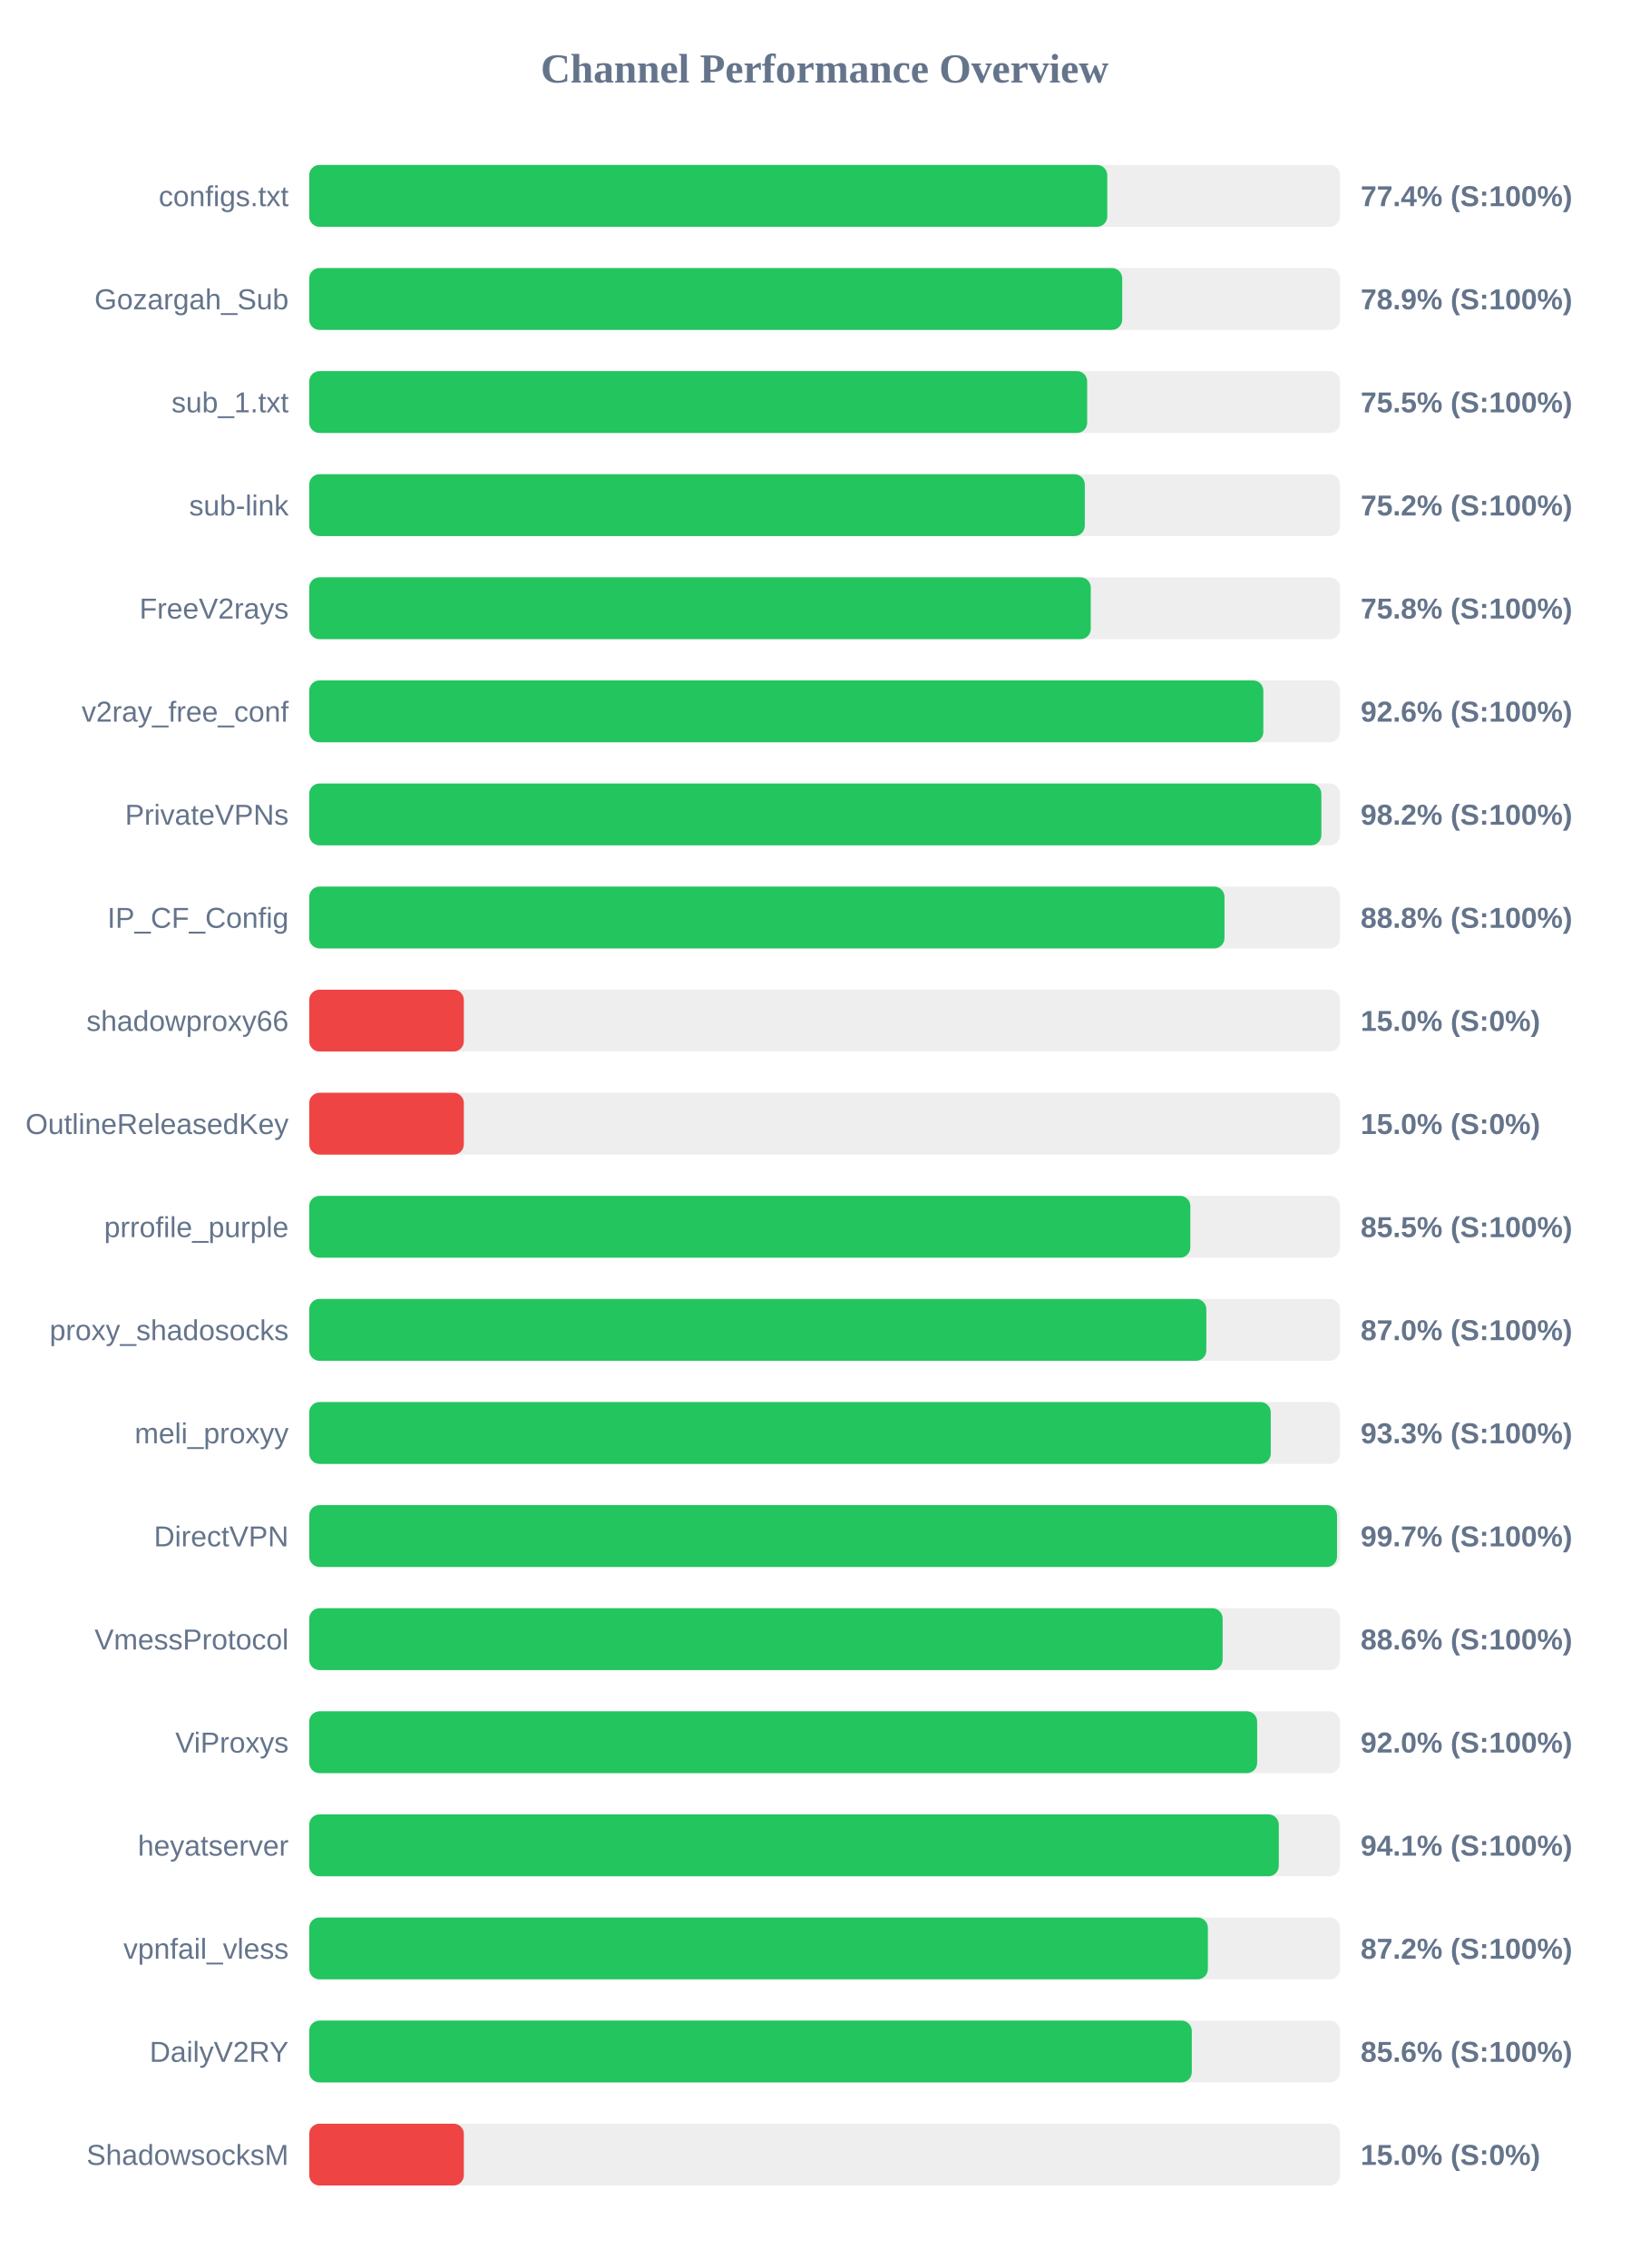
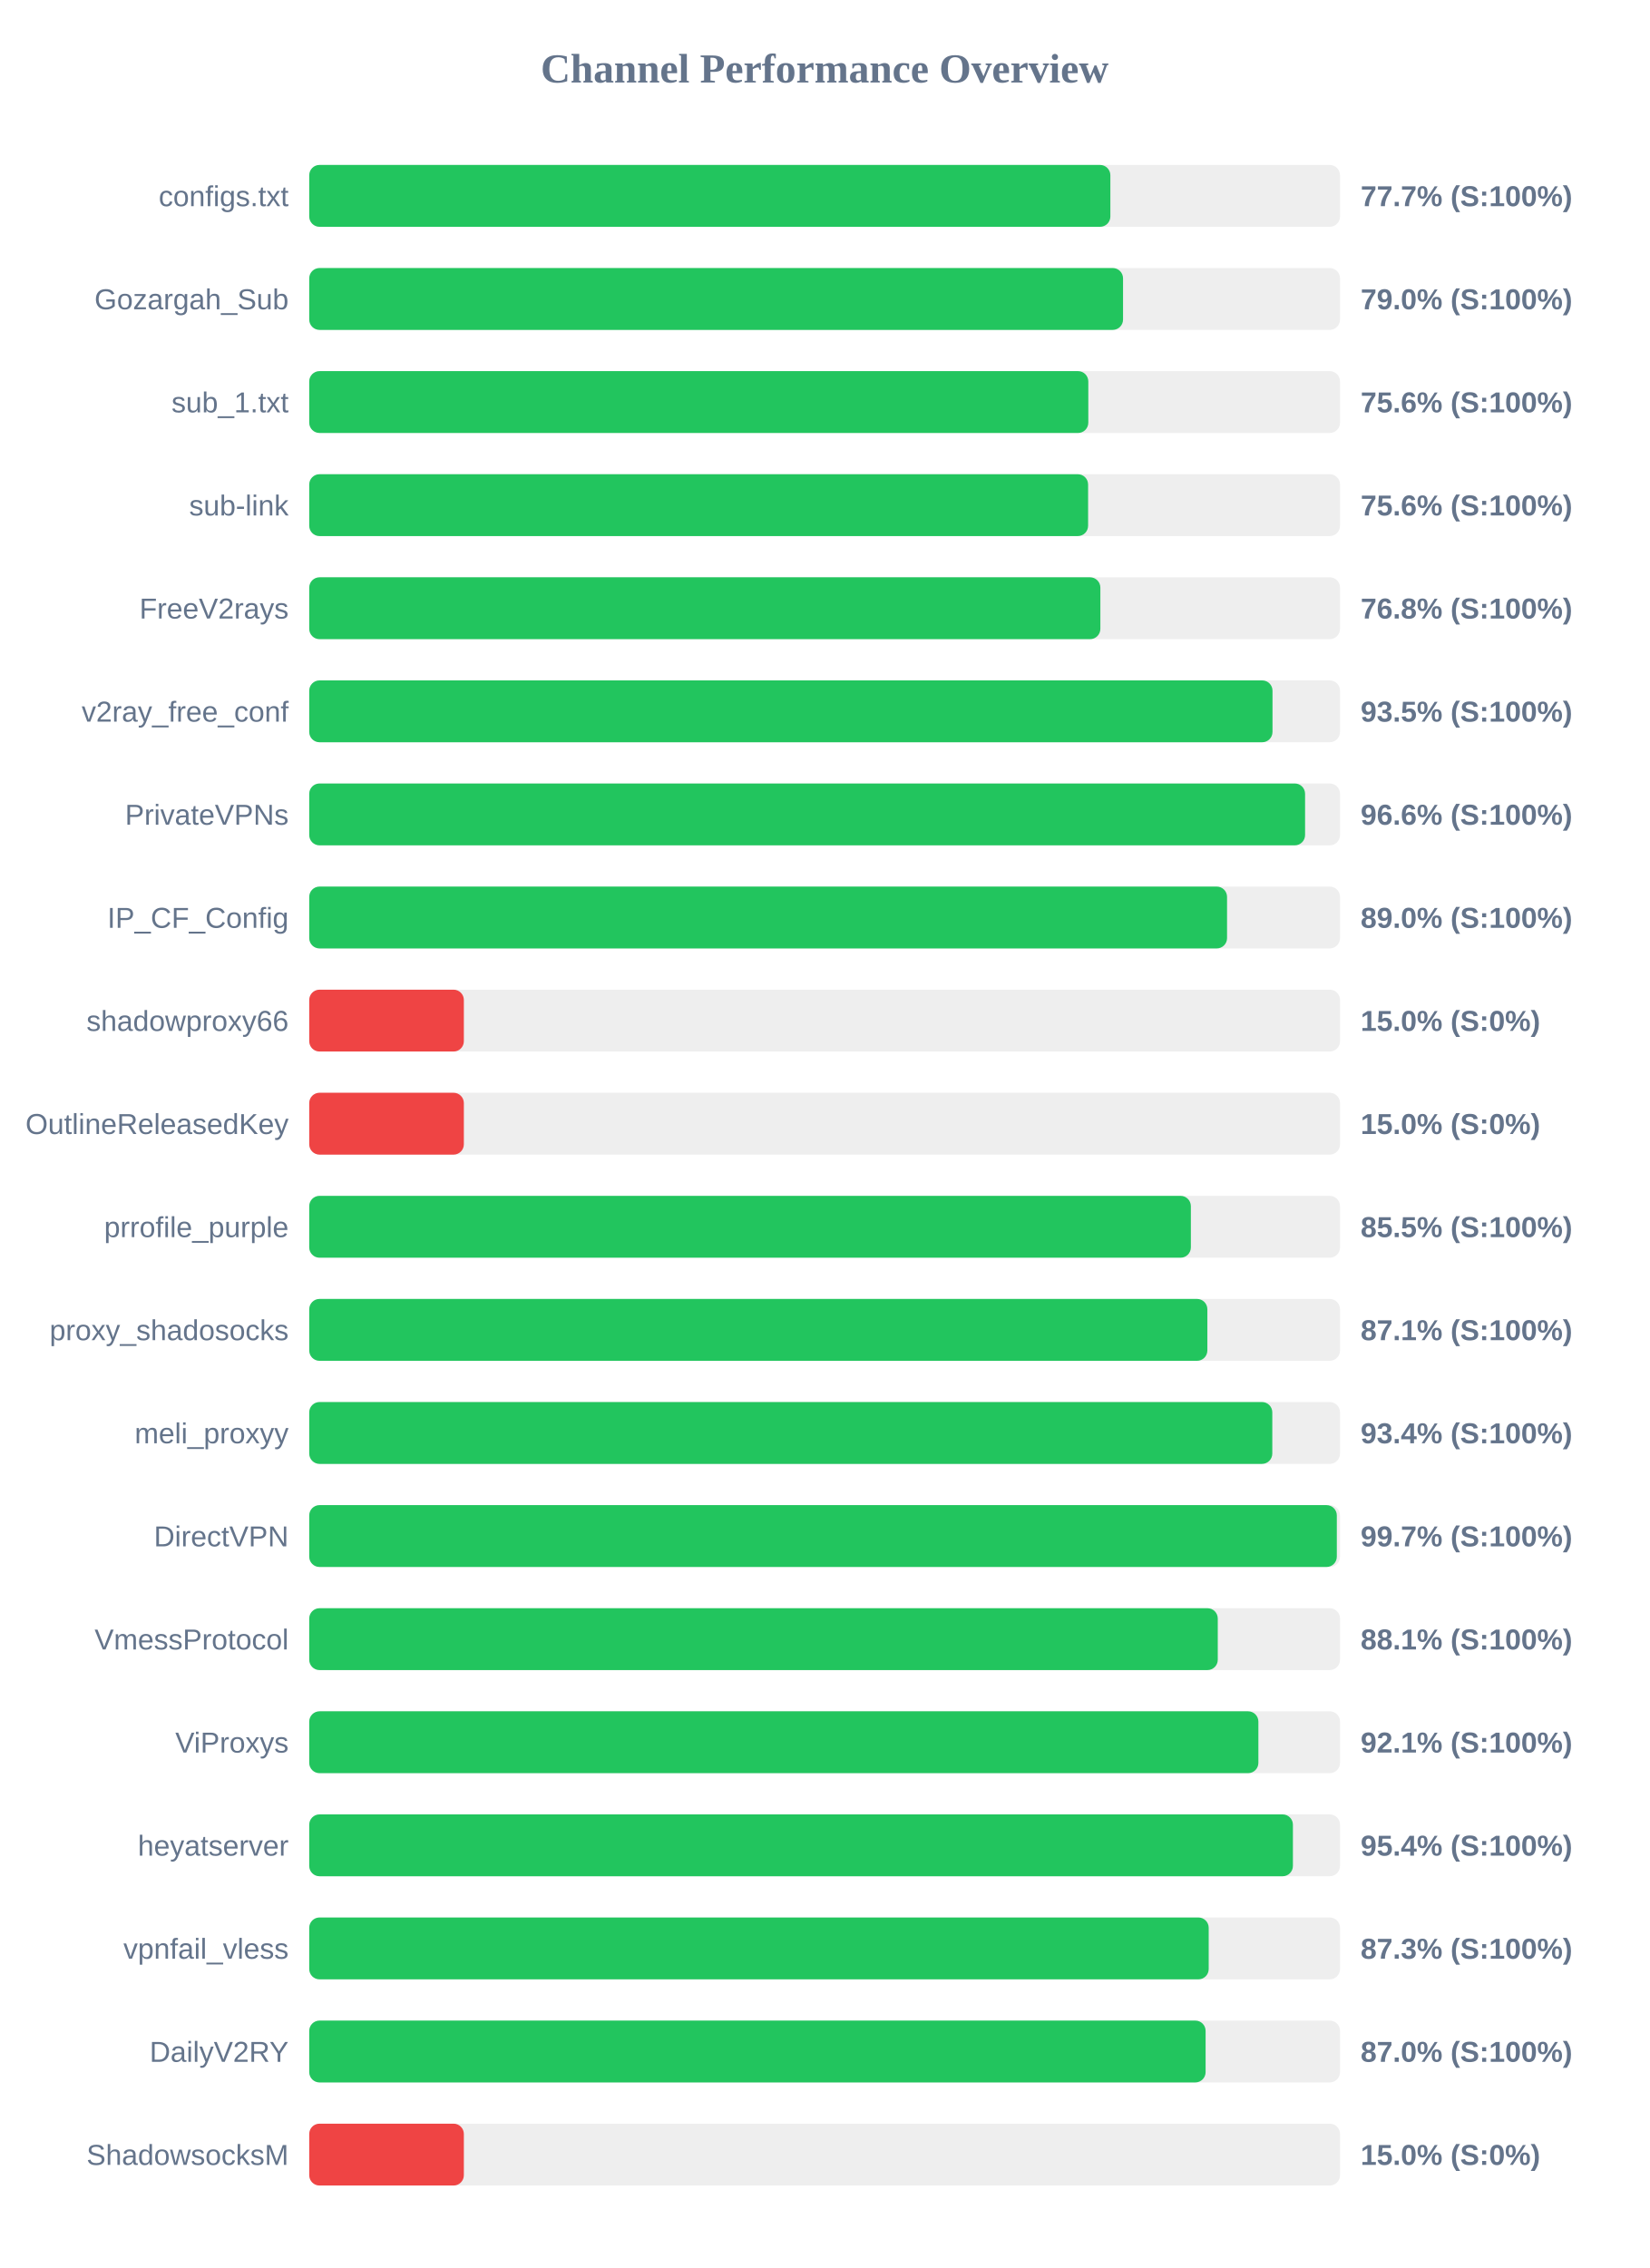
<svg xmlns="http://www.w3.org/2000/svg" width="800" height="1100" version="1.1">
  <style>
        .row { font: 14px Arial; fill: #64748b; }
        .score { font: bold 14px Arial; fill: #64748b; }
    </style>
  <text x="400" y="40" text-anchor="middle" font-size="20px" font-weight="bold" fill="#64748b">Channel Performance Overview</text>
  <rect x="150" y="80" width="500" height="30" fill="#eee" rx="5" />
-   <rect x="150" y="80" width="387.1" height="30" fill="#22c55e" rx="5" />
+   <rect x="150" y="80" width="388.6" height="30" fill="#22c55e" rx="5" />
  <text x="140" y="100" text-anchor="end" class="row">configs.txt</text>
-   <text x="660" y="100" text-anchor="start" class="score">77.4% (S:100%)</text>
+   <text x="660" y="100" text-anchor="start" class="score">77.7% (S:100%)</text>
  <rect x="150" y="130" width="500" height="30" fill="#eee" rx="5" />
-   <rect x="150" y="130" width="394.35" height="30" fill="#22c55e" rx="5" />
+   <rect x="150" y="130" width="394.75" height="30" fill="#22c55e" rx="5" />
  <text x="140" y="150" text-anchor="end" class="row">Gozargah_Sub</text>
-   <text x="660" y="150" text-anchor="start" class="score">78.9% (S:100%)</text>
+   <text x="660" y="150" text-anchor="start" class="score">79.0% (S:100%)</text>
  <rect x="150" y="180" width="500" height="30" fill="#eee" rx="5" />
-   <rect x="150" y="180" width="377.35" height="30" fill="#22c55e" rx="5" />
+   <rect x="150" y="180" width="377.9" height="30" fill="#22c55e" rx="5" />
  <text x="140" y="200" text-anchor="end" class="row">sub_1.txt</text>
-   <text x="660" y="200" text-anchor="start" class="score">75.5% (S:100%)</text>
+   <text x="660" y="200" text-anchor="start" class="score">75.6% (S:100%)</text>
  <rect x="150" y="230" width="500" height="30" fill="#eee" rx="5" />
-   <rect x="150" y="230" width="376.2" height="30" fill="#22c55e" rx="5" />
+   <rect x="150" y="230" width="377.8" height="30" fill="#22c55e" rx="5" />
  <text x="140" y="250" text-anchor="end" class="row">sub-link</text>
-   <text x="660" y="250" text-anchor="start" class="score">75.2% (S:100%)</text>
+   <text x="660" y="250" text-anchor="start" class="score">75.6% (S:100%)</text>
  <rect x="150" y="280" width="500" height="30" fill="#eee" rx="5" />
-   <rect x="150" y="280" width="379.1" height="30" fill="#22c55e" rx="5" />
+   <rect x="150" y="280" width="383.75" height="30" fill="#22c55e" rx="5" />
  <text x="140" y="300" text-anchor="end" class="row">FreeV2rays</text>
-   <text x="660" y="300" text-anchor="start" class="score">75.8% (S:100%)</text>
+   <text x="660" y="300" text-anchor="start" class="score">76.8% (S:100%)</text>
  <rect x="150" y="330" width="500" height="30" fill="#eee" rx="5" />
-   <rect x="150" y="330" width="462.8" height="30" fill="#22c55e" rx="5" />
+   <rect x="150" y="330" width="467.25" height="30" fill="#22c55e" rx="5" />
  <text x="140" y="350" text-anchor="end" class="row">v2ray_free_conf</text>
-   <text x="660" y="350" text-anchor="start" class="score">92.6% (S:100%)</text>
+   <text x="660" y="350" text-anchor="start" class="score">93.5% (S:100%)</text>
  <rect x="150" y="380" width="500" height="30" fill="#eee" rx="5" />
-   <rect x="150" y="380" width="490.95" height="30" fill="#22c55e" rx="5" />
+   <rect x="150" y="380" width="483.05" height="30" fill="#22c55e" rx="5" />
  <text x="140" y="400" text-anchor="end" class="row">PrivateVPNs</text>
-   <text x="660" y="400" text-anchor="start" class="score">98.2% (S:100%)</text>
+   <text x="660" y="400" text-anchor="start" class="score">96.6% (S:100%)</text>
  <rect x="150" y="430" width="500" height="30" fill="#eee" rx="5" />
-   <rect x="150" y="430" width="443.95" height="30" fill="#22c55e" rx="5" />
+   <rect x="150" y="430" width="445.2" height="30" fill="#22c55e" rx="5" />
  <text x="140" y="450" text-anchor="end" class="row">IP_CF_Config</text>
-   <text x="660" y="450" text-anchor="start" class="score">88.8% (S:100%)</text>
+   <text x="660" y="450" text-anchor="start" class="score">89.0% (S:100%)</text>
  <rect x="150" y="480" width="500" height="30" fill="#eee" rx="5" />
  <rect x="150" y="480" width="75.0" height="30" fill="#ef4444" rx="5" />
  <text x="140" y="500" text-anchor="end" class="row">shadowproxy66</text>
  <text x="660" y="500" text-anchor="start" class="score">15.0% (S:0%)</text>
  <rect x="150" y="530" width="500" height="30" fill="#eee" rx="5" />
  <rect x="150" y="530" width="75.0" height="30" fill="#ef4444" rx="5" />
  <text x="140" y="550" text-anchor="end" class="row">OutlineReleasedKey</text>
  <text x="660" y="550" text-anchor="start" class="score">15.0% (S:0%)</text>
  <rect x="150" y="580" width="500" height="30" fill="#eee" rx="5" />
-   <rect x="150" y="580" width="427.4" height="30" fill="#22c55e" rx="5" />
+   <rect x="150" y="580" width="427.65" height="30" fill="#22c55e" rx="5" />
  <text x="140" y="600" text-anchor="end" class="row">prrofile_purple</text>
  <text x="660" y="600" text-anchor="start" class="score">85.5% (S:100%)</text>
  <rect x="150" y="630" width="500" height="30" fill="#eee" rx="5" />
-   <rect x="150" y="630" width="435.15" height="30" fill="#22c55e" rx="5" />
+   <rect x="150" y="630" width="435.65" height="30" fill="#22c55e" rx="5" />
  <text x="140" y="650" text-anchor="end" class="row">proxy_shadosocks</text>
-   <text x="660" y="650" text-anchor="start" class="score">87.0% (S:100%)</text>
+   <text x="660" y="650" text-anchor="start" class="score">87.1% (S:100%)</text>
  <rect x="150" y="680" width="500" height="30" fill="#eee" rx="5" />
-   <rect x="150" y="680" width="466.4" height="30" fill="#22c55e" rx="5" />
+   <rect x="150" y="680" width="467.15" height="30" fill="#22c55e" rx="5" />
  <text x="140" y="700" text-anchor="end" class="row">meli_proxyy</text>
-   <text x="660" y="700" text-anchor="start" class="score">93.3% (S:100%)</text>
+   <text x="660" y="700" text-anchor="start" class="score">93.4% (S:100%)</text>
  <rect x="150" y="730" width="500" height="30" fill="#eee" rx="5" />
-   <rect x="150" y="730" width="498.55" height="30" fill="#22c55e" rx="5" />
+   <rect x="150" y="730" width="498.45" height="30" fill="#22c55e" rx="5" />
  <text x="140" y="750" text-anchor="end" class="row">DirectVPN</text>
  <text x="660" y="750" text-anchor="start" class="score">99.7% (S:100%)</text>
  <rect x="150" y="780" width="500" height="30" fill="#eee" rx="5" />
-   <rect x="150" y="780" width="443.05" height="30" fill="#22c55e" rx="5" />
+   <rect x="150" y="780" width="440.7" height="30" fill="#22c55e" rx="5" />
  <text x="140" y="800" text-anchor="end" class="row">VmessProtocol</text>
-   <text x="660" y="800" text-anchor="start" class="score">88.6% (S:100%)</text>
+   <text x="660" y="800" text-anchor="start" class="score">88.1% (S:100%)</text>
  <rect x="150" y="830" width="500" height="30" fill="#eee" rx="5" />
-   <rect x="150" y="830" width="459.8" height="30" fill="#22c55e" rx="5" />
+   <rect x="150" y="830" width="460.4" height="30" fill="#22c55e" rx="5" />
  <text x="140" y="850" text-anchor="end" class="row">ViProxys</text>
-   <text x="660" y="850" text-anchor="start" class="score">92.0% (S:100%)</text>
+   <text x="660" y="850" text-anchor="start" class="score">92.1% (S:100%)</text>
  <rect x="150" y="880" width="500" height="30" fill="#eee" rx="5" />
-   <rect x="150" y="880" width="470.3" height="30" fill="#22c55e" rx="5" />
+   <rect x="150" y="880" width="477.15" height="30" fill="#22c55e" rx="5" />
  <text x="140" y="900" text-anchor="end" class="row">heyatserver</text>
-   <text x="660" y="900" text-anchor="start" class="score">94.1% (S:100%)</text>
+   <text x="660" y="900" text-anchor="start" class="score">95.4% (S:100%)</text>
  <rect x="150" y="930" width="500" height="30" fill="#eee" rx="5" />
-   <rect x="150" y="930" width="435.9" height="30" fill="#22c55e" rx="5" />
+   <rect x="150" y="930" width="436.3" height="30" fill="#22c55e" rx="5" />
  <text x="140" y="950" text-anchor="end" class="row">vpnfail_vless</text>
-   <text x="660" y="950" text-anchor="start" class="score">87.2% (S:100%)</text>
+   <text x="660" y="950" text-anchor="start" class="score">87.3% (S:100%)</text>
  <rect x="150" y="980" width="500" height="30" fill="#eee" rx="5" />
-   <rect x="150" y="980" width="428.1" height="30" fill="#22c55e" rx="5" />
+   <rect x="150" y="980" width="434.8" height="30" fill="#22c55e" rx="5" />
  <text x="140" y="1000" text-anchor="end" class="row">DailyV2RY</text>
-   <text x="660" y="1000" text-anchor="start" class="score">85.6% (S:100%)</text>
+   <text x="660" y="1000" text-anchor="start" class="score">87.0% (S:100%)</text>
  <rect x="150" y="1030" width="500" height="30" fill="#eee" rx="5" />
  <rect x="150" y="1030" width="75.0" height="30" fill="#ef4444" rx="5" />
  <text x="140" y="1050" text-anchor="end" class="row">ShadowsocksM</text>
  <text x="660" y="1050" text-anchor="start" class="score">15.0% (S:0%)</text>
</svg>
